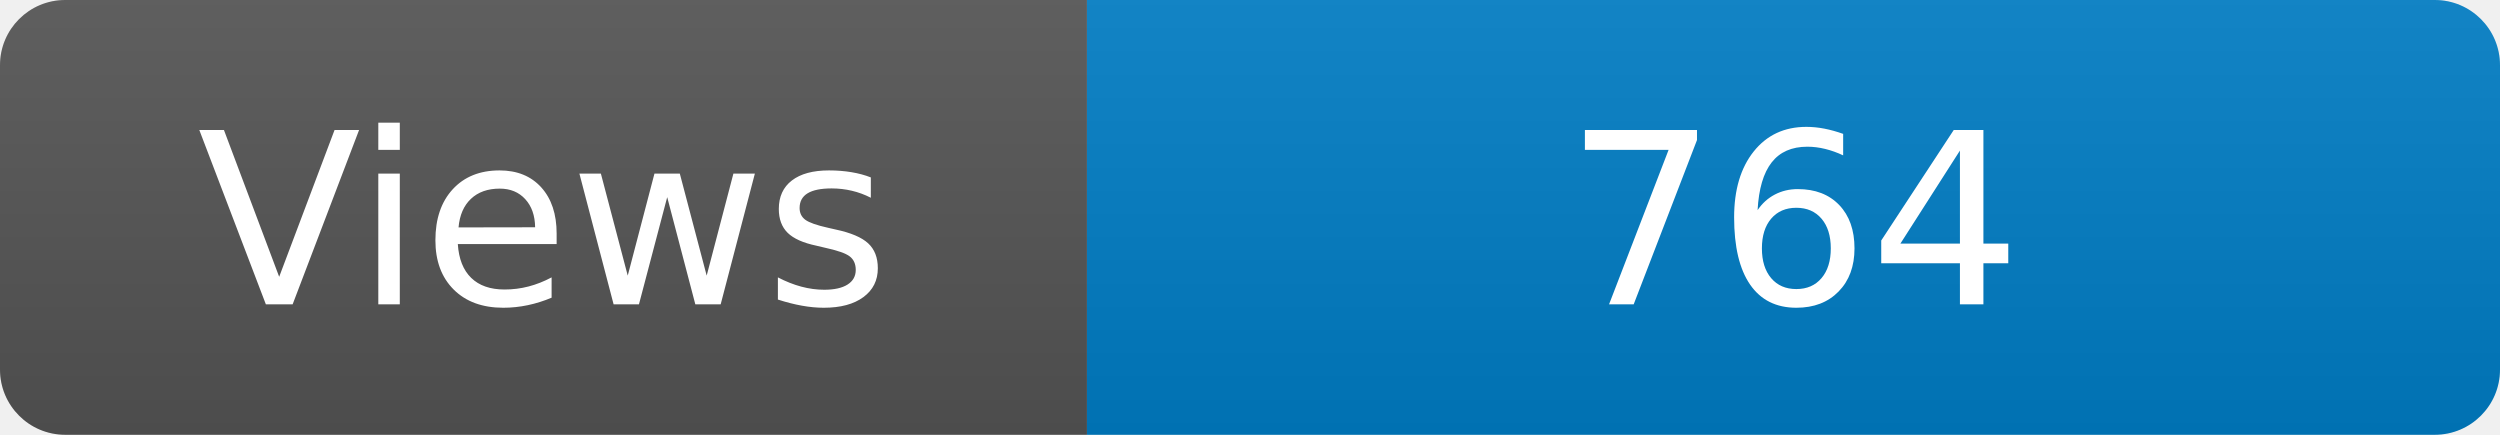
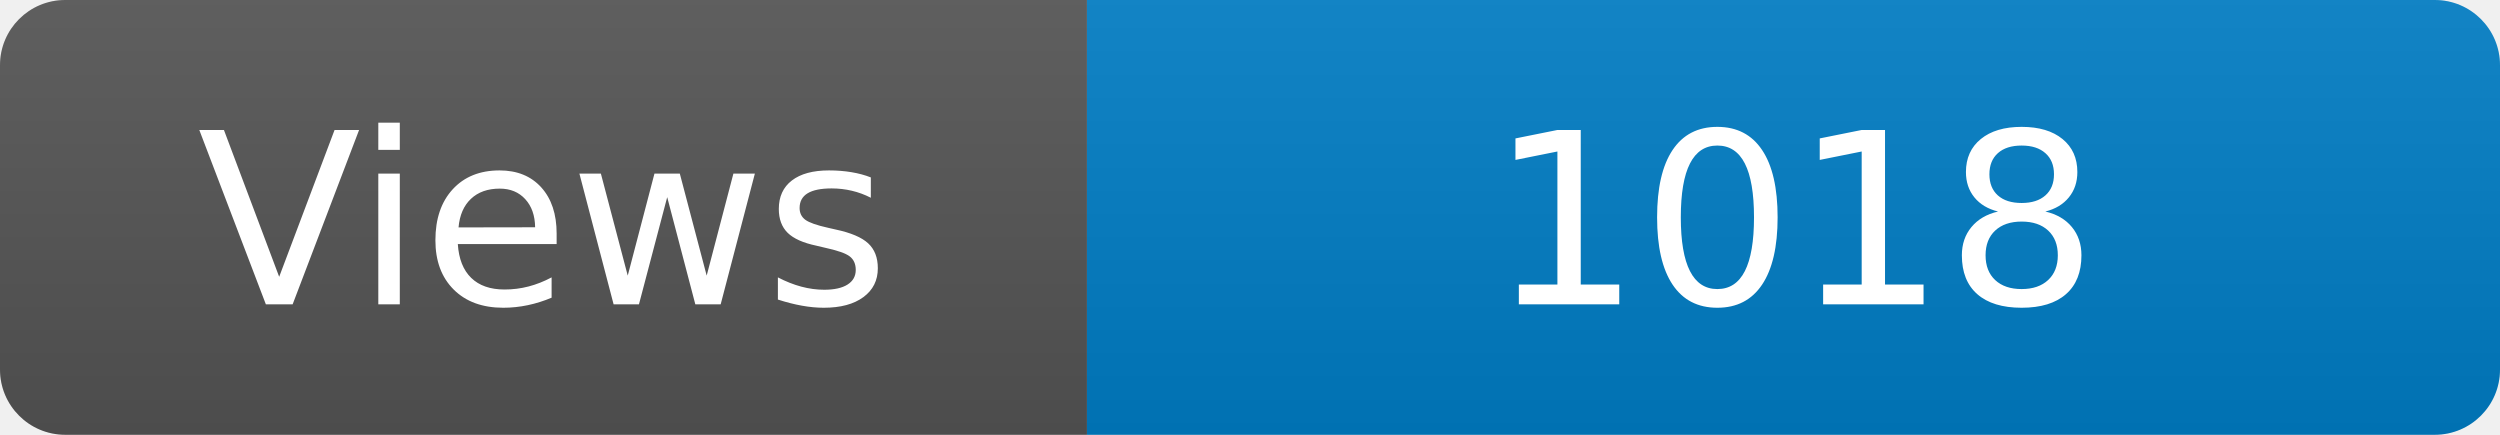
<svg xmlns="http://www.w3.org/2000/svg" width="115" height="20" role="img" aria-label="Maintained?: yes">
  <linearGradient id="s" x2="0" y2="100%">
    <stop offset="0" stop-color="#bbb" stop-opacity=".1" />
    <stop offset="1" stop-opacity=".1" />
  </linearGradient>
  <clipPath id="r">
    <rect width="115" height="20" rx="3" fill="#fff" />
  </clipPath>
  <g clip-path="url(#r)">
    <rect width="50" height="20" fill="#555" />
    <rect x="50" width="160" height="20" fill="#007ec6" />
    <rect width="115" height="20" fill="url(#s)" />
  </g>
  <g fill="#fff" text-anchor="middle" font-family="Verdana,Geneva,DejaVu Sans,sans-serif" font-size="110">
    <text x="250" y="140" transform="scale(.1)" fill="#fff">Views</text>
-     <text x="825" y="140" transform="scale(.1)" fill="#fff">764</text>
+     <text x="825" y="140" transform="scale(.1)" fill="#fff">1018</text>
  </g>
</svg>
